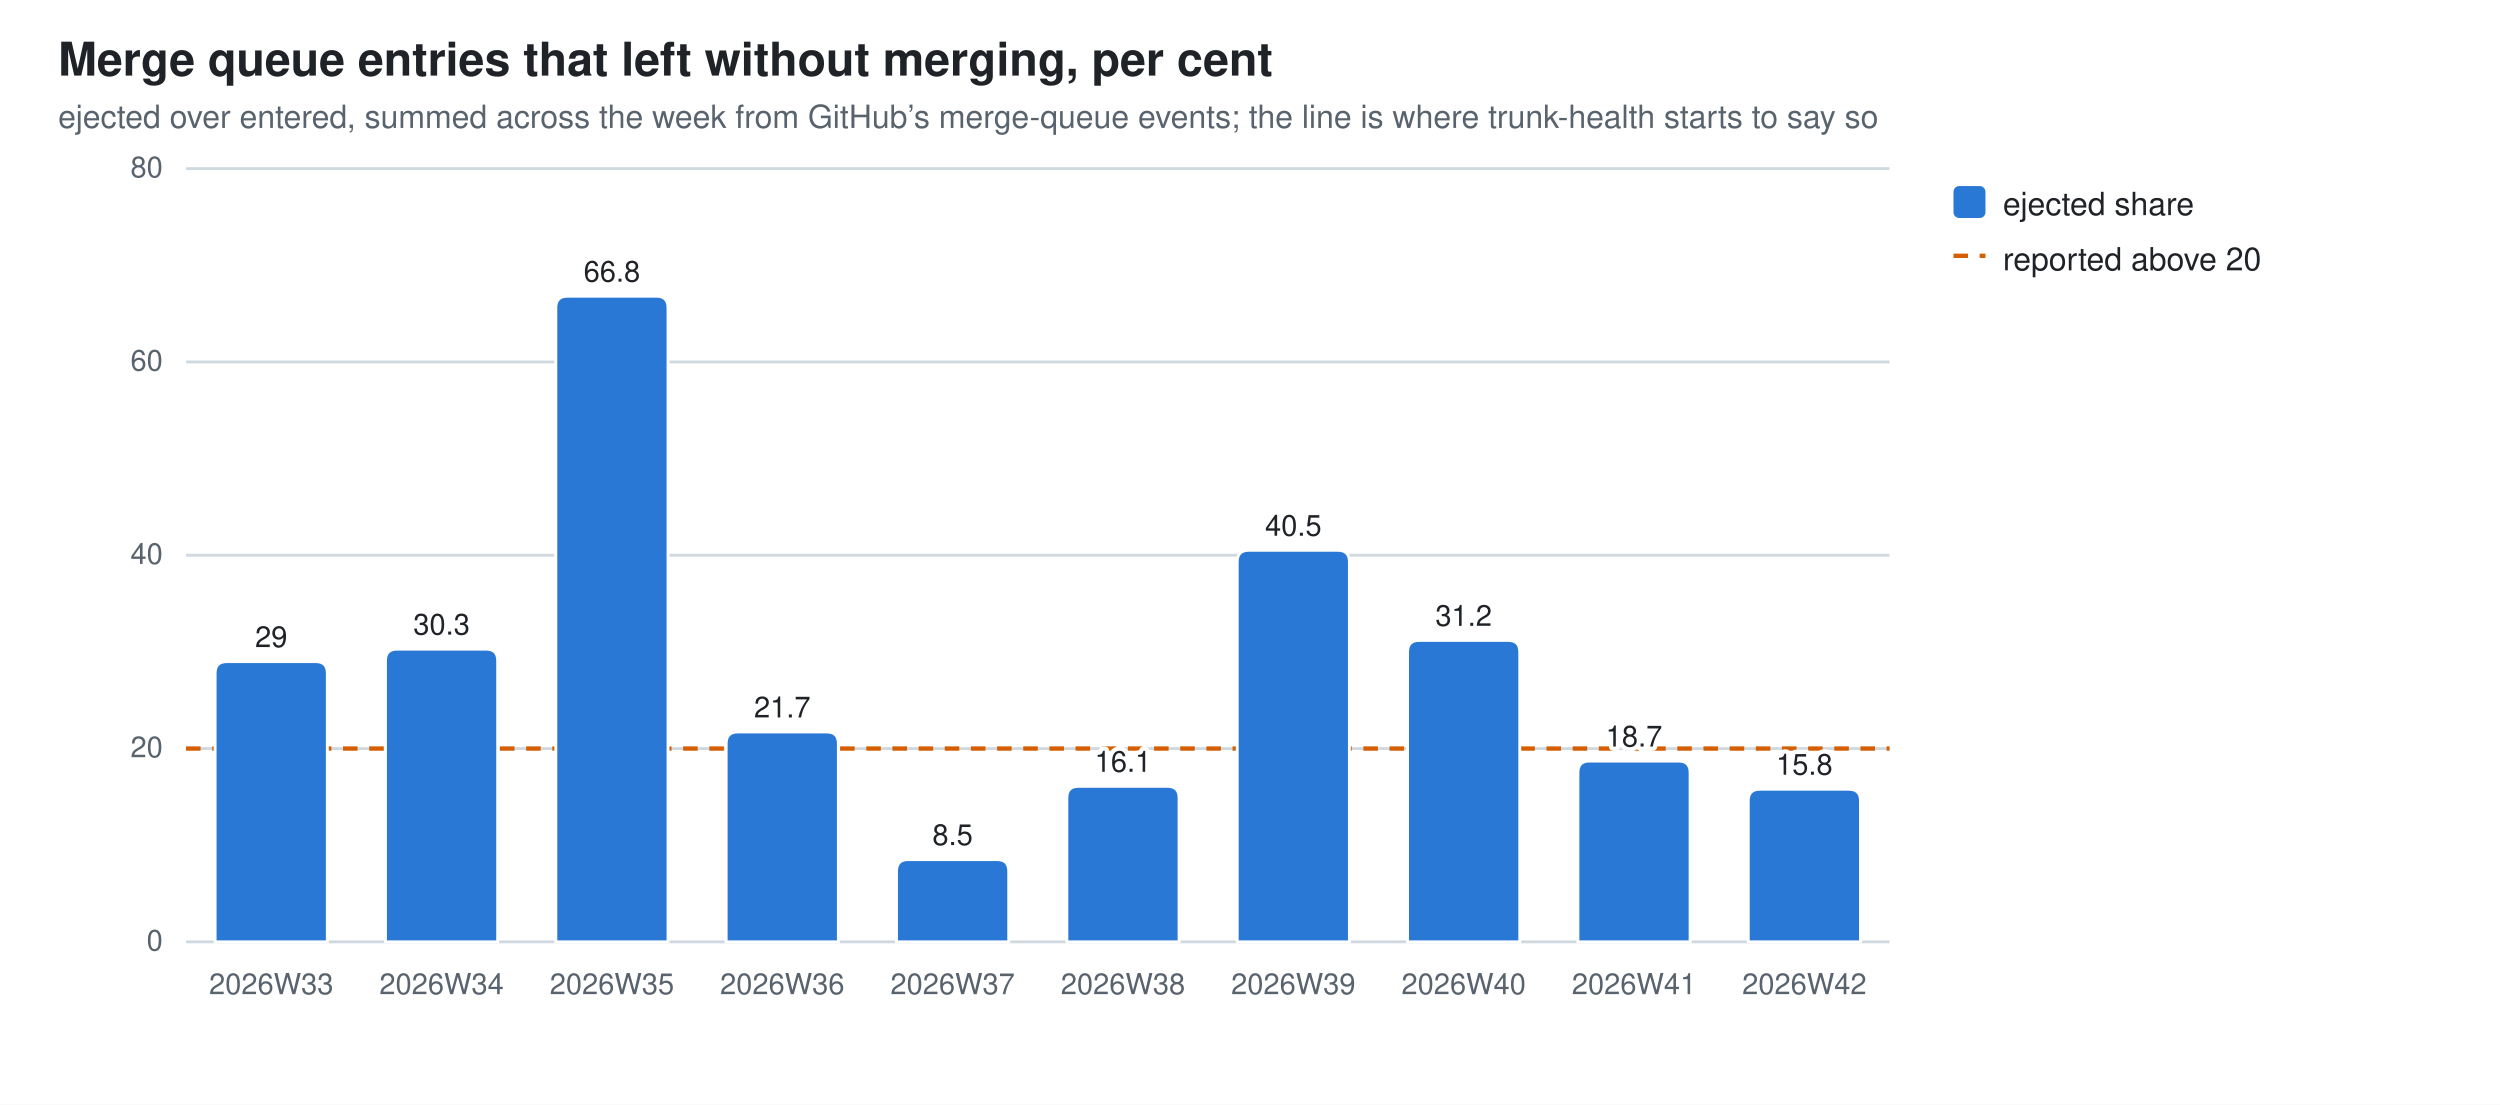
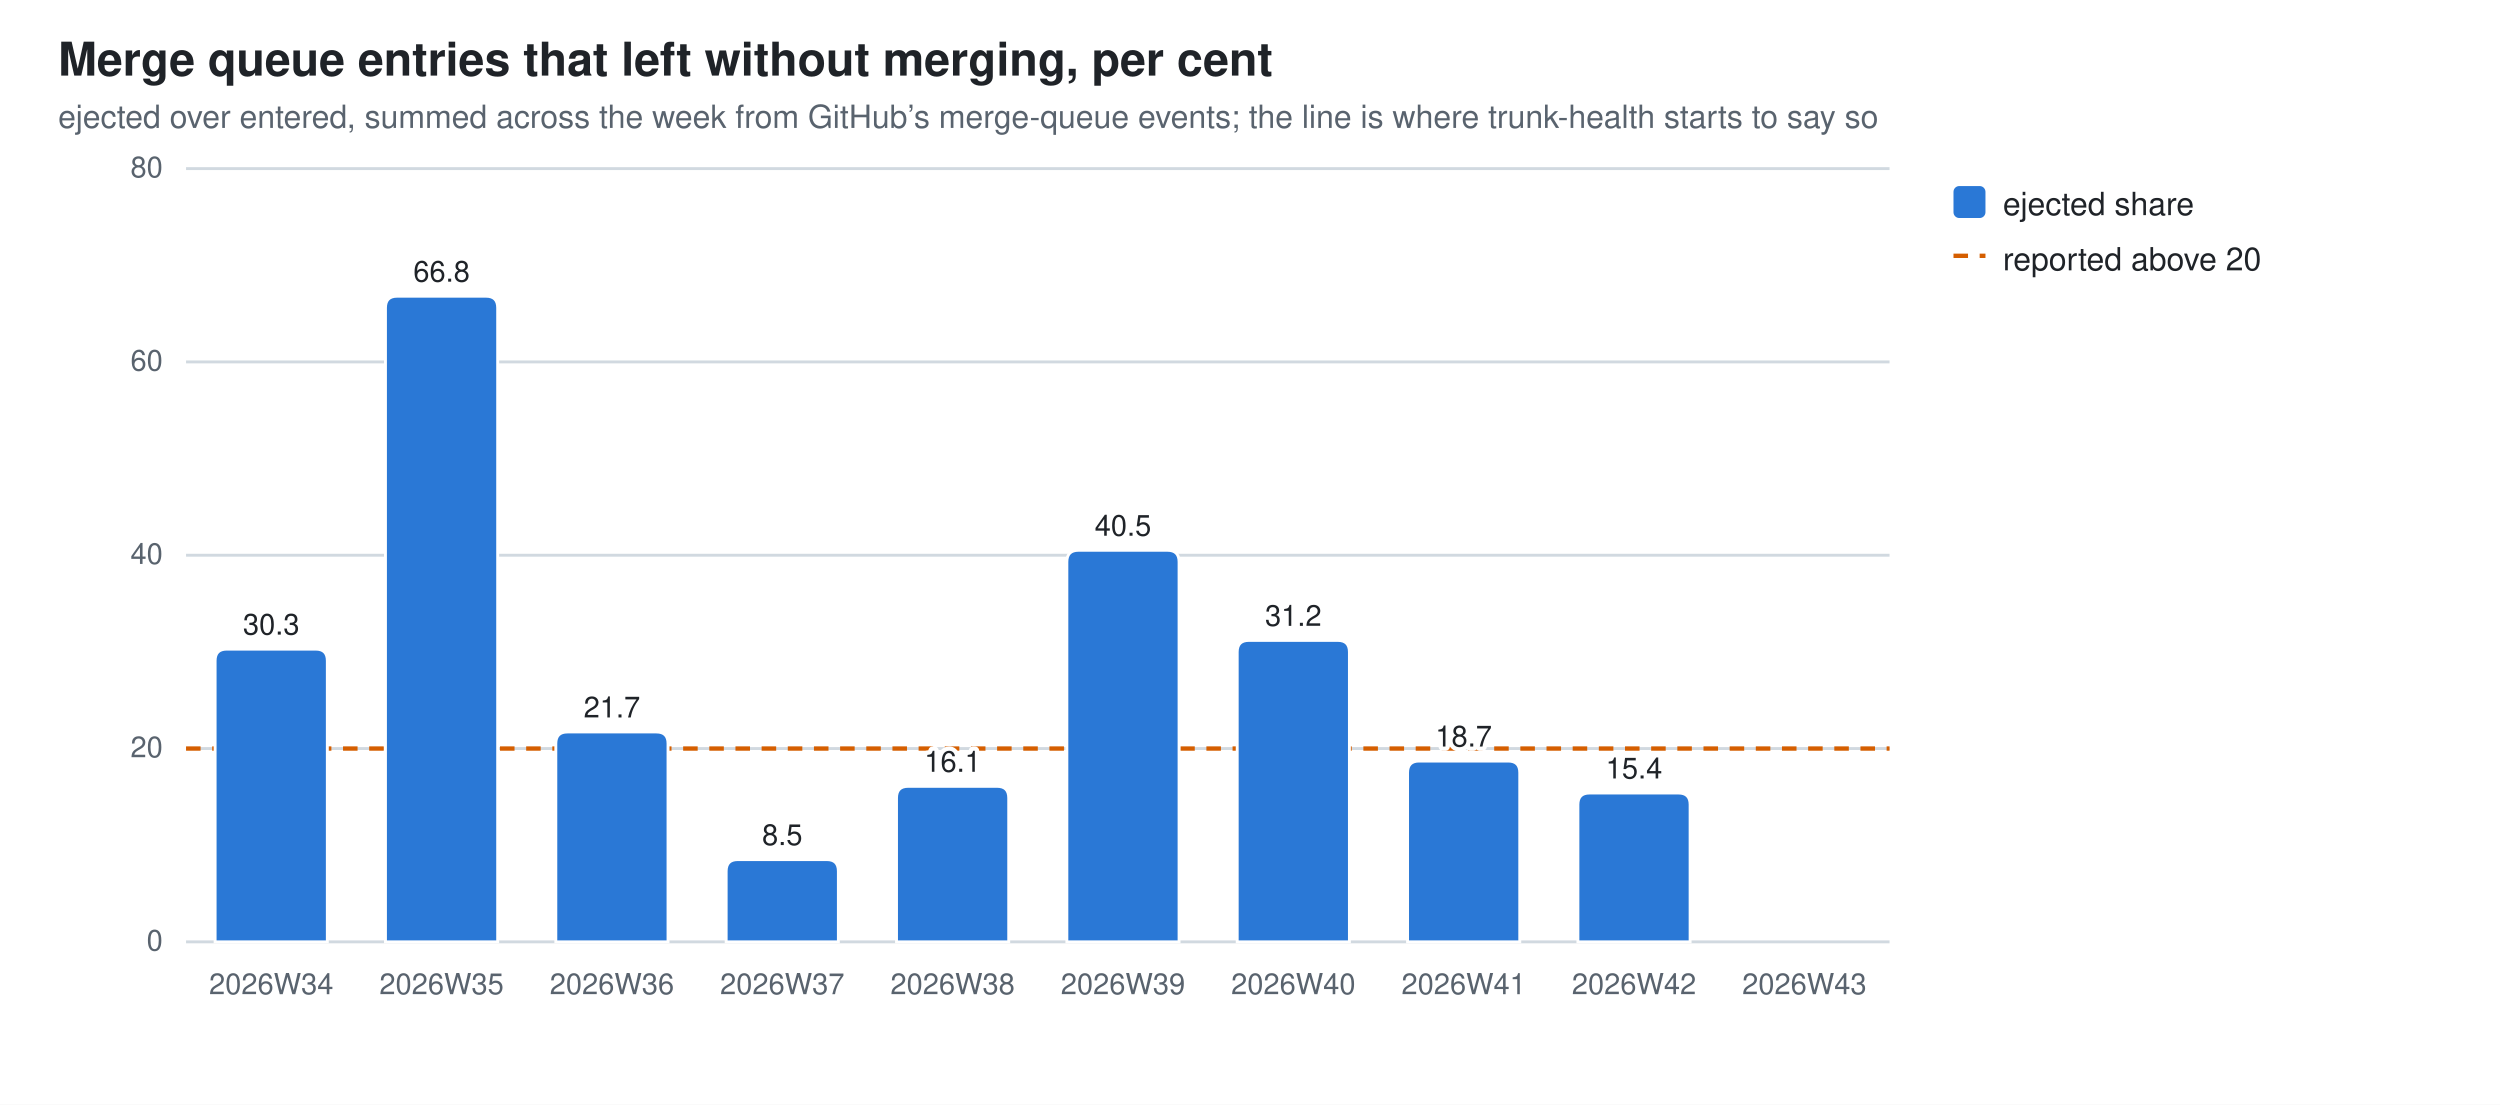
<svg xmlns="http://www.w3.org/2000/svg" width="860" height="380" viewBox="0 0 860 380" role="img" aria-label="Merge queue entries that left without merging, per cent">
  <style>
  .bg{fill:#ffffff} .fg{fill:#1f2328} .mut{fill:#59636e} .grid{stroke:#d1d9e0}
  .seg{stroke:#ffffff;stroke-width:1}
  .val{paint-order:stroke;stroke:#ffffff;stroke-width:3px;stroke-linejoin:round}
  .s0{fill:#2a78d6}
  @media (prefers-color-scheme: dark){
    .bg{fill:#0d1117} .fg{fill:#e6edf3} .mut{fill:#9198a1} .grid{stroke:#30363d}
    .seg{stroke:#0d1117} .val{stroke:#0d1117} .s0{fill:#3987e5}}
  text{font-family:-apple-system,BlinkMacSystemFont,"Segoe UI",Helvetica,Arial,sans-serif}
</style>
  <rect class="bg" width="860" height="380" />
  <text class="fg" x="20" y="26" font-size="16" font-weight="600">Merge queue entries that left without merging, per cent</text>
  <text class="mut" x="20" y="44" font-size="11">ejected over entered, summed across the week from GitHub’s merge-queue events; the line is where trunk-health starts to say so</text>
  <line class="grid" x1="64" y1="324.0" x2="650.0" y2="324.0" stroke-width="1" />
  <text class="mut" x="56" y="327.0" font-size="10" text-anchor="end">0</text>
  <line class="grid" x1="64" y1="257.5" x2="650.0" y2="257.5" stroke-width="1" />
  <text class="mut" x="56" y="260.5" font-size="10" text-anchor="end">20</text>
  <line class="grid" x1="64" y1="191.0" x2="650.0" y2="191.0" stroke-width="1" />
  <text class="mut" x="56" y="194.0" font-size="10" text-anchor="end">40</text>
  <line class="grid" x1="64" y1="124.5" x2="650.0" y2="124.5" stroke-width="1" />
  <text class="mut" x="56" y="127.5" font-size="10" text-anchor="end">60</text>
  <line class="grid" x1="64" y1="58.0" x2="650.0" y2="58.0" stroke-width="1" />
  <text class="mut" x="56" y="61.0" font-size="10" text-anchor="end">80</text>
  <line x1="64" y1="257.5" x2="650.0" y2="257.5" stroke="#D55E00" stroke-width="1.5" stroke-dasharray="5 4" />
-   <path class="seg s0" d="M74.0,324.0 V231.6 Q74.0,227.6 78.0,227.6 H108.6 Q112.6,227.6 112.6,231.6 V324.0 Z" />
-   <text class="mut" x="93.3" y="342" font-size="10" text-anchor="middle">2026W33</text>
-   <text class="fg val" x="93.3" y="222.6" font-size="10" text-anchor="middle">29</text>
-   <path class="seg s0" d="M132.6,324.0 V227.3 Q132.6,223.3 136.6,223.3 H167.2 Q171.2,223.3 171.2,227.3 V324.0 Z" />
-   <text class="mut" x="151.9" y="342" font-size="10" text-anchor="middle">2026W34</text>
-   <text class="fg val" x="151.9" y="218.3" font-size="10" text-anchor="middle">30.3</text>
-   <path class="seg s0" d="M191.2,324.0 V105.9 Q191.2,101.9 195.2,101.9 H225.8 Q229.8,101.9 229.8,105.9 V324.0 Z" />
-   <text class="mut" x="210.5" y="342" font-size="10" text-anchor="middle">2026W35</text>
-   <text class="fg val" x="210.5" y="96.9" font-size="10" text-anchor="middle">66.8</text>
-   <path class="seg s0" d="M249.8,324.0 V255.8 Q249.8,251.8 253.8,251.8 H284.4 Q288.4,251.8 288.4,255.8 V324.0 Z" />
-   <text class="mut" x="269.1" y="342" font-size="10" text-anchor="middle">2026W36</text>
-   <text class="fg val" x="269.1" y="246.8" font-size="10" text-anchor="middle">21.7</text>
-   <path class="seg s0" d="M308.4,324.0 V299.7 Q308.4,295.7 312.4,295.7 H343.0 Q347.0,295.7 347.0,299.7 V324.0 Z" />
-   <text class="mut" x="327.7" y="342" font-size="10" text-anchor="middle">2026W37</text>
-   <text class="fg val" x="327.7" y="290.7" font-size="10" text-anchor="middle">8.5</text>
-   <path class="seg s0" d="M367.0,324.0 V274.5 Q367.0,270.5 371.0,270.5 H401.6 Q405.6,270.5 405.6,274.5 V324.0 Z" />
-   <text class="mut" x="386.3" y="342" font-size="10" text-anchor="middle">2026W38</text>
-   <text class="fg val" x="386.3" y="265.5" font-size="10" text-anchor="middle">16.1</text>
-   <path class="seg s0" d="M425.6,324.0 V193.3 Q425.6,189.3 429.6,189.3 H460.2 Q464.2,189.3 464.2,193.3 V324.0 Z" />
-   <text class="mut" x="444.9" y="342" font-size="10" text-anchor="middle">2026W39</text>
-   <text class="fg val" x="444.9" y="184.3" font-size="10" text-anchor="middle">40.5</text>
-   <path class="seg s0" d="M484.2,324.0 V224.3 Q484.2,220.3 488.2,220.3 H518.8 Q522.8,220.3 522.8,224.3 V324.0 Z" />
-   <text class="mut" x="503.5" y="342" font-size="10" text-anchor="middle">2026W40</text>
-   <text class="fg val" x="503.5" y="215.3" font-size="10" text-anchor="middle">31.2</text>
-   <path class="seg s0" d="M542.8,324.0 V265.8 Q542.8,261.8 546.8,261.8 H577.4 Q581.4,261.8 581.4,265.8 V324.0 Z" />
-   <text class="mut" x="562.1" y="342" font-size="10" text-anchor="middle">2026W41</text>
-   <text class="fg val" x="562.1" y="256.8" font-size="10" text-anchor="middle">18.7</text>
-   <path class="seg s0" d="M601.4,324.0 V275.5 Q601.4,271.5 605.4,271.5 H636.0 Q640.0,271.5 640.0,275.5 V324.0 Z" />
-   <text class="mut" x="620.7" y="342" font-size="10" text-anchor="middle">2026W42</text>
-   <text class="fg val" x="620.7" y="266.5" font-size="10" text-anchor="middle">15.8</text>
+   <path class="seg s0" d="M74.0,324.0 V227.3 Q74.0,223.3 78.0,223.3 H108.6 Q112.6,223.3 112.6,227.3 V324.0 Z" />
+   <text class="mut" x="93.3" y="342" font-size="10" text-anchor="middle">2026W34</text>
+   <text class="fg val" x="93.3" y="218.3" font-size="10" text-anchor="middle">30.3</text>
+   <path class="seg s0" d="M132.6,324.0 V105.9 Q132.6,101.9 136.6,101.9 H167.2 Q171.2,101.9 171.2,105.9 V324.0 Z" />
+   <text class="mut" x="151.9" y="342" font-size="10" text-anchor="middle">2026W35</text>
+   <text class="fg val" x="151.9" y="96.9" font-size="10" text-anchor="middle">66.8</text>
+   <path class="seg s0" d="M191.2,324.0 V255.8 Q191.2,251.8 195.2,251.8 H225.8 Q229.8,251.8 229.8,255.8 V324.0 Z" />
+   <text class="mut" x="210.5" y="342" font-size="10" text-anchor="middle">2026W36</text>
+   <text class="fg val" x="210.5" y="246.8" font-size="10" text-anchor="middle">21.7</text>
+   <path class="seg s0" d="M249.8,324.0 V299.7 Q249.8,295.7 253.8,295.7 H284.4 Q288.4,295.7 288.4,299.7 V324.0 Z" />
+   <text class="mut" x="269.1" y="342" font-size="10" text-anchor="middle">2026W37</text>
+   <text class="fg val" x="269.1" y="290.7" font-size="10" text-anchor="middle">8.5</text>
+   <path class="seg s0" d="M308.4,324.0 V274.5 Q308.4,270.5 312.4,270.5 H343.0 Q347.0,270.5 347.0,274.5 V324.0 Z" />
+   <text class="mut" x="327.7" y="342" font-size="10" text-anchor="middle">2026W38</text>
+   <text class="fg val" x="327.7" y="265.5" font-size="10" text-anchor="middle">16.1</text>
+   <path class="seg s0" d="M367.0,324.0 V193.3 Q367.0,189.3 371.0,189.3 H401.6 Q405.6,189.3 405.6,193.3 V324.0 Z" />
+   <text class="mut" x="386.3" y="342" font-size="10" text-anchor="middle">2026W39</text>
+   <text class="fg val" x="386.3" y="184.3" font-size="10" text-anchor="middle">40.5</text>
+   <path class="seg s0" d="M425.6,324.0 V224.3 Q425.6,220.3 429.6,220.3 H460.2 Q464.2,220.3 464.2,224.3 V324.0 Z" />
+   <text class="mut" x="444.9" y="342" font-size="10" text-anchor="middle">2026W40</text>
+   <text class="fg val" x="444.9" y="215.3" font-size="10" text-anchor="middle">31.2</text>
+   <path class="seg s0" d="M484.2,324.0 V265.8 Q484.2,261.8 488.2,261.8 H518.8 Q522.8,261.8 522.8,265.8 V324.0 Z" />
+   <text class="mut" x="503.5" y="342" font-size="10" text-anchor="middle">2026W41</text>
+   <text class="fg val" x="503.5" y="256.8" font-size="10" text-anchor="middle">18.7</text>
+   <path class="seg s0" d="M542.8,324.0 V276.8 Q542.8,272.8 546.8,272.8 H577.4 Q581.4,272.8 581.4,276.8 V324.0 Z" />
+   <text class="mut" x="562.1" y="342" font-size="10" text-anchor="middle">2026W42</text>
+   <text class="fg val" x="562.1" y="267.8" font-size="10" text-anchor="middle">15.4</text>
+   <text class="mut" x="620.7" y="342" font-size="10" text-anchor="middle">2026W43</text>
  <rect class="s0" x="672" y="64" width="11" height="11" rx="2" />
  <text class="fg" y="74" font-size="11">
    <tspan x="689" dy="0">ejected share</tspan>
  </text>
  <line x1="672" y1="88" x2="683" y2="88" stroke="#D55E00" stroke-width="1.5" stroke-dasharray="5 4" />
  <text class="fg" x="689" y="93" font-size="11">reported above 20</text>
</svg>
